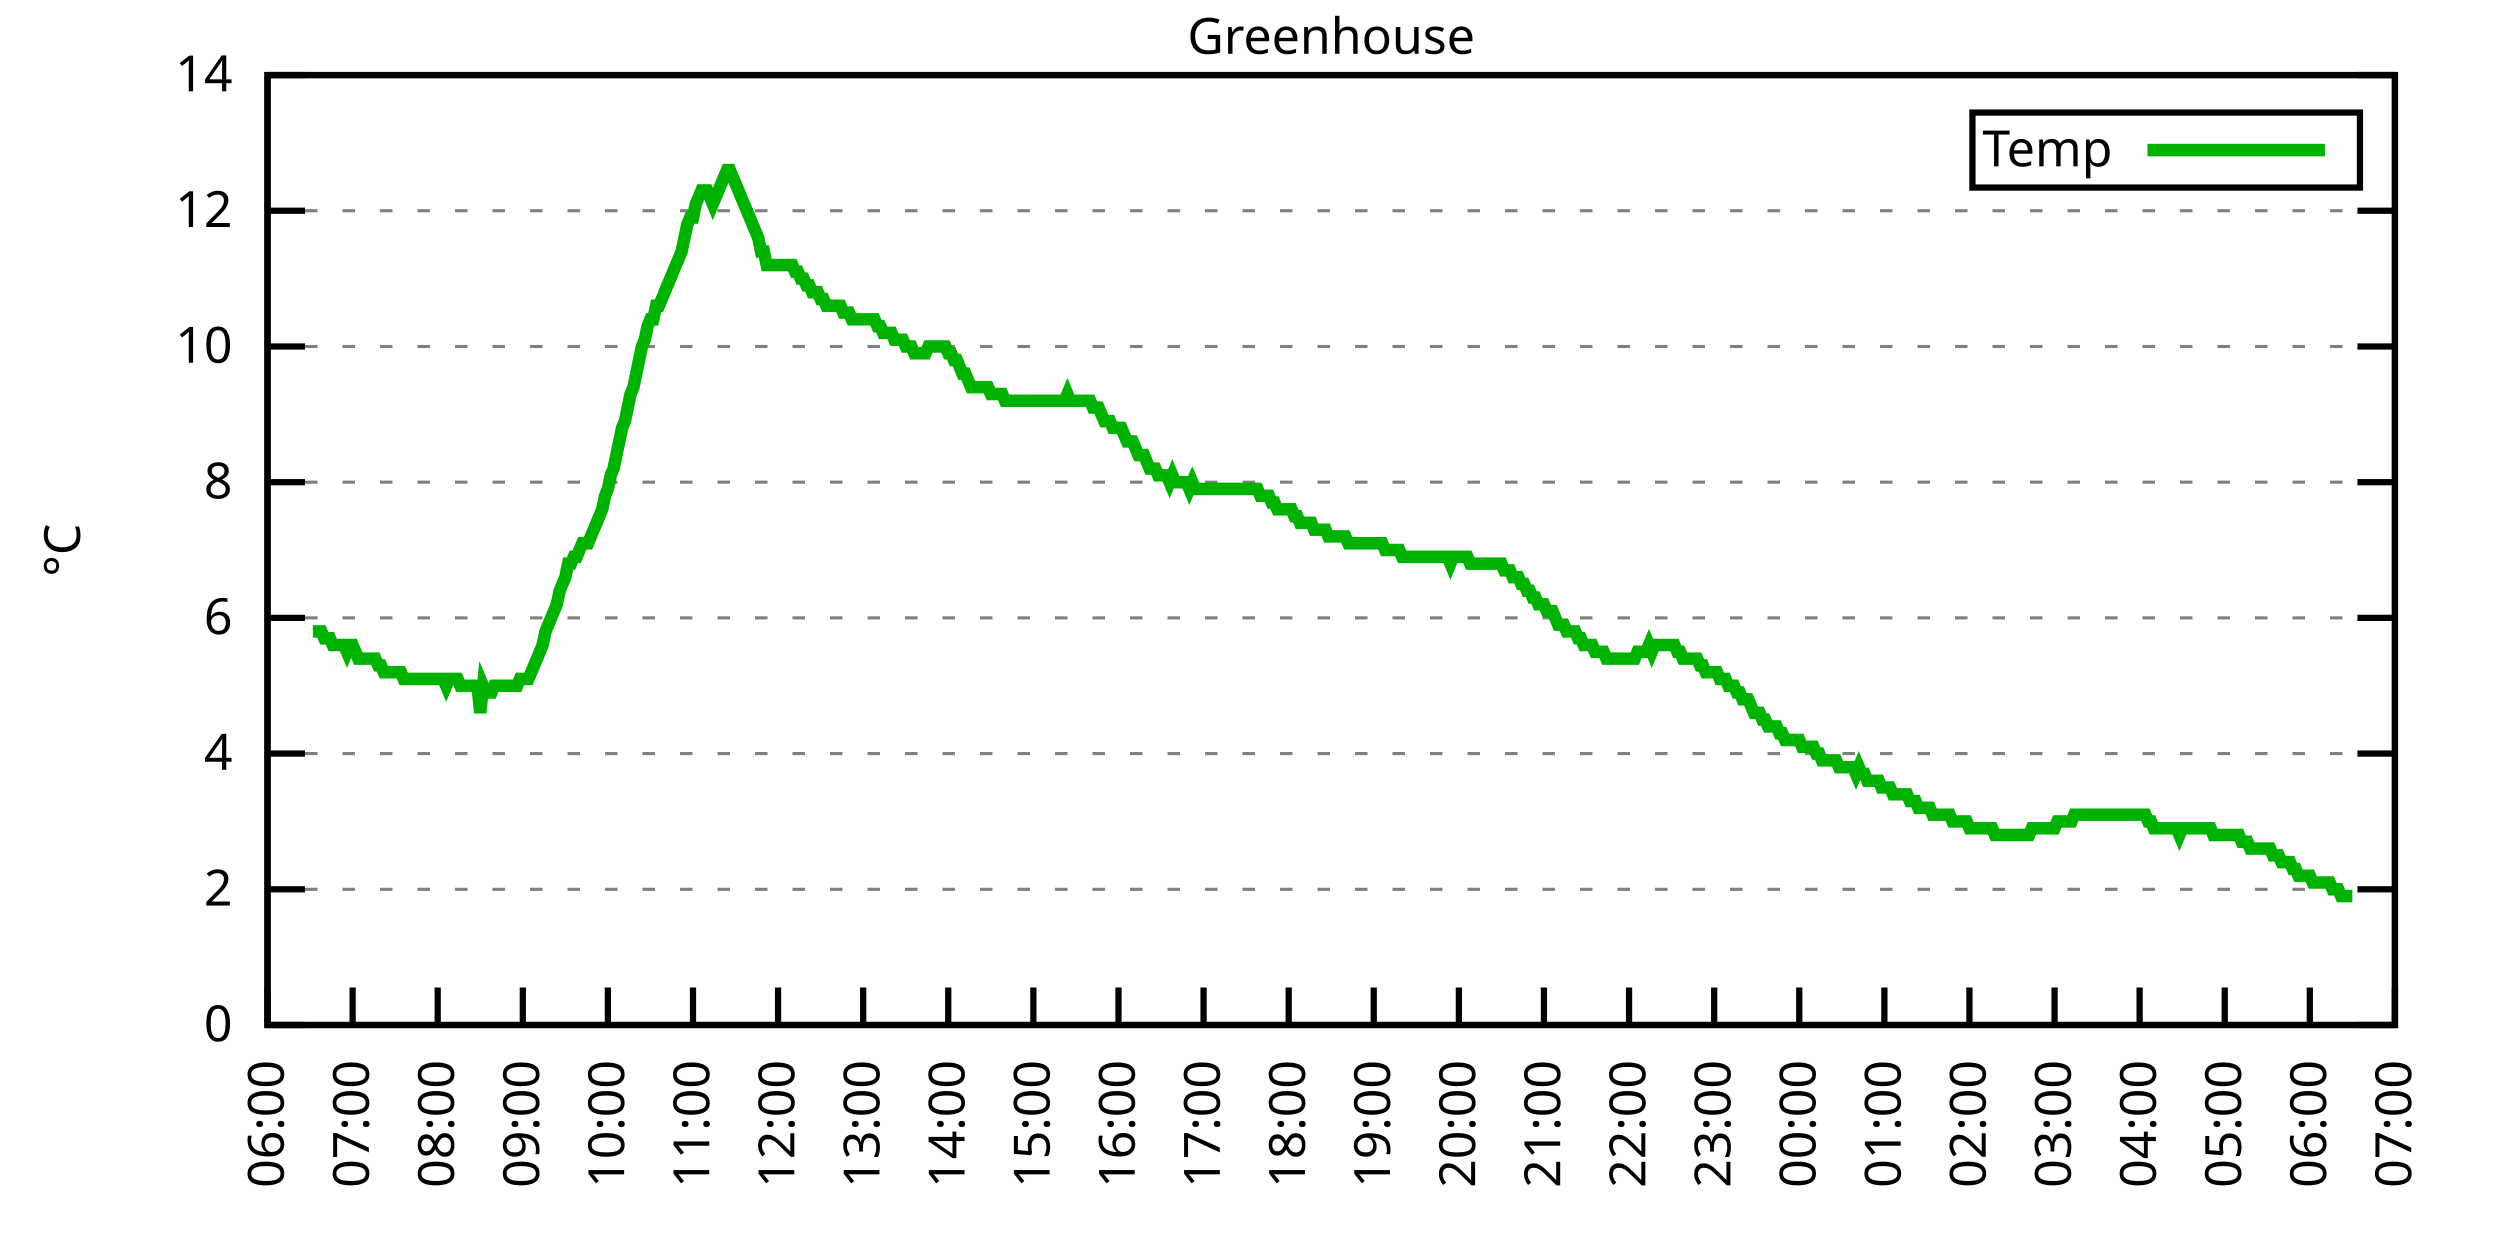
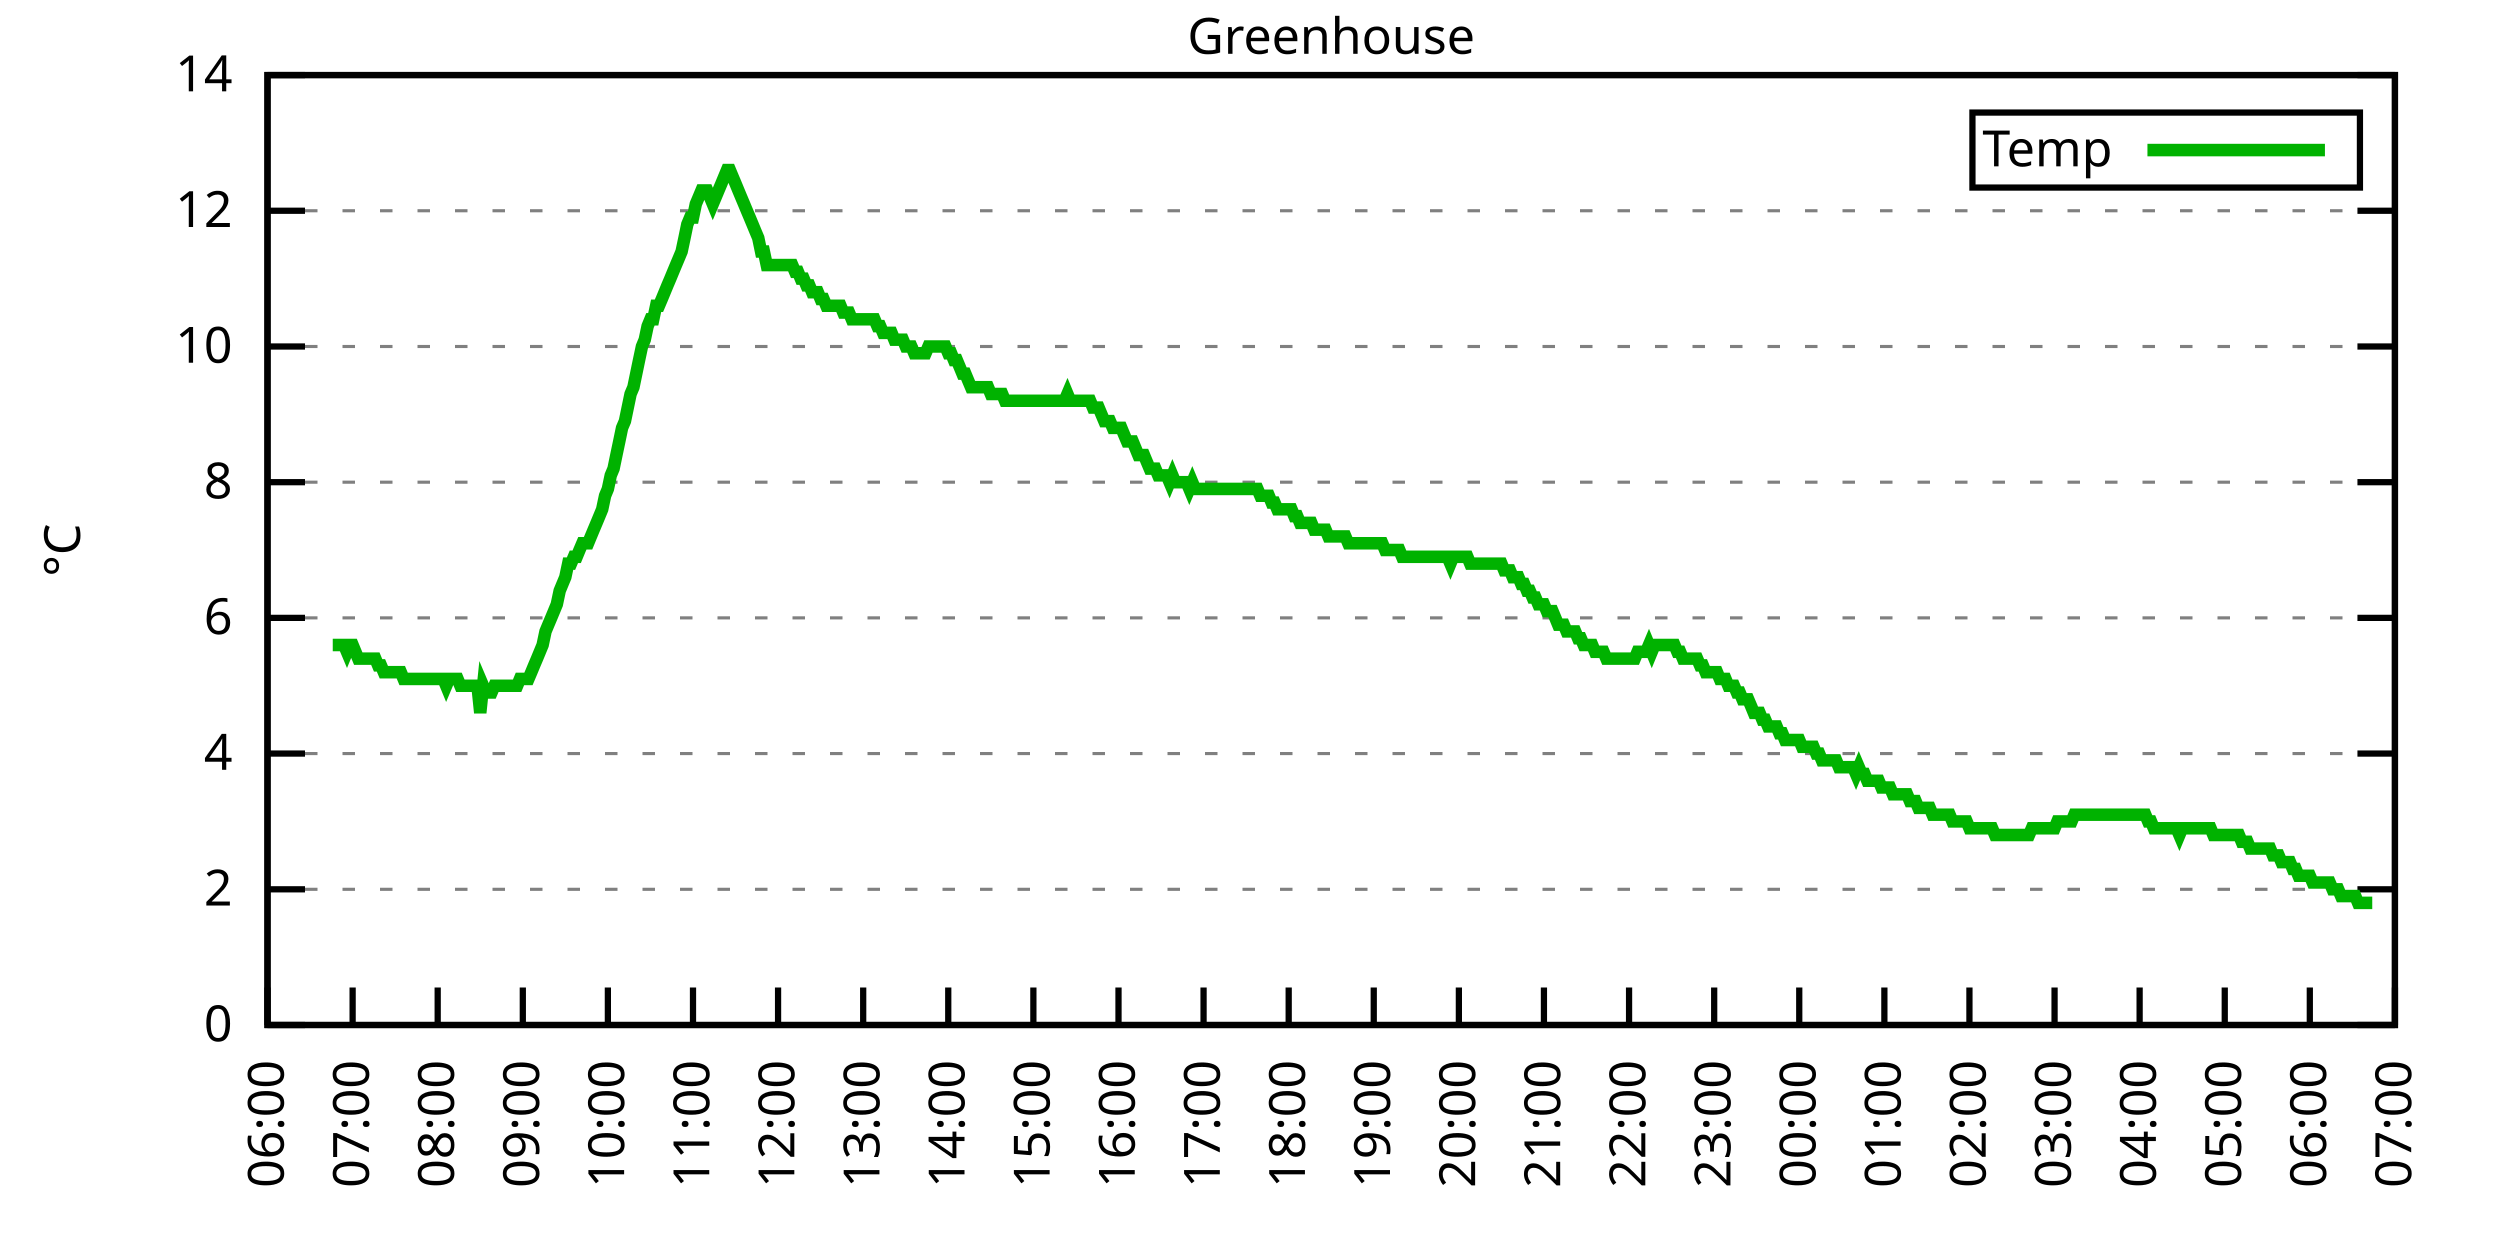
<svg xmlns="http://www.w3.org/2000/svg" xmlns:xlink="http://www.w3.org/1999/xlink" width="400" height="200" viewBox="0 0 400 200">
  <g id="gnuplot_canvas">
    <rect x="0" y="0" width="400" height="200" fill="none" />
    <defs>
      <circle id="gpDot" r="0.5" stroke-width="0.5" stroke="currentColor" />
      <path id="gpPt0" stroke-width="0.333" stroke="currentColor" d="M-1,0 h2 M0,-1 v2" />
      <path id="gpPt1" stroke-width="0.333" stroke="currentColor" d="M-1,-1 L1,1 M1,-1 L-1,1" />
      <path id="gpPt2" stroke-width="0.333" stroke="currentColor" d="M-1,0 L1,0 M0,-1 L0,1 M-1,-1 L1,1 M-1,1 L1,-1" />
      <rect id="gpPt3" stroke-width="0.333" stroke="currentColor" x="-1" y="-1" width="2" height="2" />
      <rect id="gpPt4" stroke-width="0.333" stroke="currentColor" fill="currentColor" x="-1" y="-1" width="2" height="2" />
      <circle id="gpPt5" stroke-width="0.333" stroke="currentColor" cx="0" cy="0" r="1" />
      <use xlink:href="#gpPt5" id="gpPt6" fill="currentColor" stroke="none" />
      <path id="gpPt7" stroke-width="0.333" stroke="currentColor" d="M0,-1.33 L-1.33,0.67 L1.33,0.67 z" />
      <use xlink:href="#gpPt7" id="gpPt8" fill="currentColor" stroke="none" />
      <use xlink:href="#gpPt7" id="gpPt9" stroke="currentColor" transform="rotate(180)" />
      <use xlink:href="#gpPt9" id="gpPt10" fill="currentColor" stroke="none" />
      <use xlink:href="#gpPt3" id="gpPt11" stroke="currentColor" transform="rotate(45)" />
      <use xlink:href="#gpPt11" id="gpPt12" fill="currentColor" stroke="none" />
      <path id="gpPt13" stroke-width="0.333" stroke="currentColor" d="M0,1.330 L1.265,0.411 L0.782,-1.067 L-0.782,-1.076 L-1.265,0.411 z" />
      <use xlink:href="#gpPt13" id="gpPt14" fill="currentColor" stroke="none" />
      <filter id="textbox" filterUnits="objectBoundingBox" x="0" y="0" height="1" width="1">
        <feFlood flood-color="white" flood-opacity="1" result="bgnd" />
        <feComposite in="SourceGraphic" in2="bgnd" operator="atop" />
      </filter>
      <filter id="greybox" filterUnits="objectBoundingBox" x="0" y="0" height="1" width="1">
        <feFlood flood-color="lightgrey" flood-opacity="1" result="grey" />
        <feComposite in="SourceGraphic" in2="grey" operator="atop" />
      </filter>
    </defs>
    <g fill="none" color="white" stroke="currentColor" stroke-width="1.00" stroke-linecap="butt" stroke-linejoin="miter">
</g>
    <g fill="none" color="black" stroke="currentColor" stroke-width="1.00" stroke-linecap="butt" stroke-linejoin="miter">
      <g stroke="none" shape-rendering="crispEdges">
        <polygon fill="rgb(255, 255, 255)" points="42.80,164.00 383.18,164.00 383.18,12.02 42.80,12.02 " />
      </g>
    </g>
    <g fill="none" color="black" stroke="currentColor" stroke-width="1.00" stroke-linecap="butt" stroke-linejoin="miter">
</g>
    <g fill="none" color="black" stroke="black" stroke-width="0.50" stroke-linecap="butt" stroke-linejoin="miter">
</g>
    <g fill="none" color="gray" stroke="currentColor" stroke-width="0.50" stroke-linecap="butt" stroke-linejoin="miter">
      <path stroke="gray" stroke-dasharray="2,4" class="gridline" d="M42.80,164.00 L383.19,164.00  " />
    </g>
    <g fill="none" color="gray" stroke="gray" stroke-width="1.00" stroke-linecap="butt" stroke-linejoin="miter">
</g>
    <g fill="none" color="black" stroke="currentColor" stroke-width="1.00" stroke-linecap="butt" stroke-linejoin="miter">
      <path stroke="black" d="M42.80,164.00 L48.80,164.00 M383.19,164.00 L377.19,164.00  " />
      <g transform="translate(37.20,166.60)" stroke="none" fill="black" font-family="Sans" font-size="8.00" text-anchor="end">
        <text>
          <tspan font-family="Sans"> 0</tspan>
        </text>
      </g>
    </g>
    <g fill="none" color="black" stroke="currentColor" stroke-width="1.00" stroke-linecap="butt" stroke-linejoin="miter">
</g>
    <g fill="none" color="black" stroke="black" stroke-width="0.50" stroke-linecap="butt" stroke-linejoin="miter">
</g>
    <g fill="none" color="gray" stroke="currentColor" stroke-width="0.50" stroke-linecap="butt" stroke-linejoin="miter">
      <path stroke="gray" stroke-dasharray="2,4" class="gridline" d="M42.80,142.29 L383.19,142.29  " />
    </g>
    <g fill="none" color="gray" stroke="gray" stroke-width="1.00" stroke-linecap="butt" stroke-linejoin="miter">
</g>
    <g fill="none" color="black" stroke="currentColor" stroke-width="1.00" stroke-linecap="butt" stroke-linejoin="miter">
      <path stroke="black" d="M42.80,142.29 L48.80,142.29 M383.19,142.29 L377.19,142.29  " />
      <g transform="translate(37.20,144.89)" stroke="none" fill="black" font-family="Sans" font-size="8.00" text-anchor="end">
        <text>
          <tspan font-family="Sans"> 2</tspan>
        </text>
      </g>
    </g>
    <g fill="none" color="black" stroke="currentColor" stroke-width="1.00" stroke-linecap="butt" stroke-linejoin="miter">
</g>
    <g fill="none" color="black" stroke="black" stroke-width="0.50" stroke-linecap="butt" stroke-linejoin="miter">
</g>
    <g fill="none" color="gray" stroke="currentColor" stroke-width="0.50" stroke-linecap="butt" stroke-linejoin="miter">
      <path stroke="gray" stroke-dasharray="2,4" class="gridline" d="M42.80,120.57 L383.19,120.57  " />
    </g>
    <g fill="none" color="gray" stroke="gray" stroke-width="1.00" stroke-linecap="butt" stroke-linejoin="miter">
</g>
    <g fill="none" color="black" stroke="currentColor" stroke-width="1.00" stroke-linecap="butt" stroke-linejoin="miter">
      <path stroke="black" d="M42.80,120.57 L48.80,120.57 M383.19,120.57 L377.19,120.57  " />
      <g transform="translate(37.20,123.17)" stroke="none" fill="black" font-family="Sans" font-size="8.00" text-anchor="end">
        <text>
          <tspan font-family="Sans"> 4</tspan>
        </text>
      </g>
    </g>
    <g fill="none" color="black" stroke="currentColor" stroke-width="1.00" stroke-linecap="butt" stroke-linejoin="miter">
</g>
    <g fill="none" color="black" stroke="black" stroke-width="0.50" stroke-linecap="butt" stroke-linejoin="miter">
</g>
    <g fill="none" color="gray" stroke="currentColor" stroke-width="0.50" stroke-linecap="butt" stroke-linejoin="miter">
      <path stroke="gray" stroke-dasharray="2,4" class="gridline" d="M42.80,98.86 L383.19,98.86  " />
    </g>
    <g fill="none" color="gray" stroke="gray" stroke-width="1.00" stroke-linecap="butt" stroke-linejoin="miter">
</g>
    <g fill="none" color="black" stroke="currentColor" stroke-width="1.00" stroke-linecap="butt" stroke-linejoin="miter">
      <path stroke="black" d="M42.80,98.86 L48.80,98.86 M383.19,98.86 L377.19,98.86  " />
      <g transform="translate(37.20,101.46)" stroke="none" fill="black" font-family="Sans" font-size="8.00" text-anchor="end">
        <text>
          <tspan font-family="Sans"> 6</tspan>
        </text>
      </g>
    </g>
    <g fill="none" color="black" stroke="currentColor" stroke-width="1.00" stroke-linecap="butt" stroke-linejoin="miter">
</g>
    <g fill="none" color="black" stroke="black" stroke-width="0.50" stroke-linecap="butt" stroke-linejoin="miter">
</g>
    <g fill="none" color="gray" stroke="currentColor" stroke-width="0.50" stroke-linecap="butt" stroke-linejoin="miter">
      <path stroke="gray" stroke-dasharray="2,4" class="gridline" d="M42.80,77.15 L383.19,77.15  " />
    </g>
    <g fill="none" color="gray" stroke="gray" stroke-width="1.00" stroke-linecap="butt" stroke-linejoin="miter">
</g>
    <g fill="none" color="black" stroke="currentColor" stroke-width="1.00" stroke-linecap="butt" stroke-linejoin="miter">
      <path stroke="black" d="M42.80,77.15 L48.80,77.15 M383.19,77.15 L377.19,77.15  " />
      <g transform="translate(37.20,79.75)" stroke="none" fill="black" font-family="Sans" font-size="8.00" text-anchor="end">
        <text>
          <tspan font-family="Sans"> 8</tspan>
        </text>
      </g>
    </g>
    <g fill="none" color="black" stroke="currentColor" stroke-width="1.00" stroke-linecap="butt" stroke-linejoin="miter">
</g>
    <g fill="none" color="black" stroke="black" stroke-width="0.50" stroke-linecap="butt" stroke-linejoin="miter">
</g>
    <g fill="none" color="gray" stroke="currentColor" stroke-width="0.50" stroke-linecap="butt" stroke-linejoin="miter">
      <path stroke="gray" stroke-dasharray="2,4" class="gridline" d="M42.80,55.44 L383.19,55.44  " />
    </g>
    <g fill="none" color="gray" stroke="gray" stroke-width="1.00" stroke-linecap="butt" stroke-linejoin="miter">
</g>
    <g fill="none" color="black" stroke="currentColor" stroke-width="1.00" stroke-linecap="butt" stroke-linejoin="miter">
      <path stroke="black" d="M42.80,55.44 L48.80,55.44 M383.19,55.44 L377.19,55.44  " />
      <g transform="translate(37.20,58.04)" stroke="none" fill="black" font-family="Sans" font-size="8.00" text-anchor="end">
        <text>
          <tspan font-family="Sans"> 10</tspan>
        </text>
      </g>
    </g>
    <g fill="none" color="black" stroke="currentColor" stroke-width="1.00" stroke-linecap="butt" stroke-linejoin="miter">
</g>
    <g fill="none" color="black" stroke="black" stroke-width="0.50" stroke-linecap="butt" stroke-linejoin="miter">
</g>
    <g fill="none" color="gray" stroke="currentColor" stroke-width="0.50" stroke-linecap="butt" stroke-linejoin="miter">
      <path stroke="gray" stroke-dasharray="2,4" class="gridline" d="M42.80,33.72 L383.19,33.72  " />
    </g>
    <g fill="none" color="gray" stroke="gray" stroke-width="1.00" stroke-linecap="butt" stroke-linejoin="miter">
</g>
    <g fill="none" color="black" stroke="currentColor" stroke-width="1.00" stroke-linecap="butt" stroke-linejoin="miter">
      <path stroke="black" d="M42.80,33.72 L48.80,33.72 M383.19,33.72 L377.19,33.72  " />
      <g transform="translate(37.20,36.32)" stroke="none" fill="black" font-family="Sans" font-size="8.00" text-anchor="end">
        <text>
          <tspan font-family="Sans"> 12</tspan>
        </text>
      </g>
    </g>
    <g fill="none" color="black" stroke="currentColor" stroke-width="1.00" stroke-linecap="butt" stroke-linejoin="miter">
</g>
    <g fill="none" color="black" stroke="black" stroke-width="0.50" stroke-linecap="butt" stroke-linejoin="miter">
</g>
    <g fill="none" color="gray" stroke="currentColor" stroke-width="0.50" stroke-linecap="butt" stroke-linejoin="miter">
      <path stroke="gray" stroke-dasharray="2,4" class="gridline" d="M42.80,12.01 L383.19,12.01  " />
    </g>
    <g fill="none" color="gray" stroke="gray" stroke-width="1.00" stroke-linecap="butt" stroke-linejoin="miter">
</g>
    <g fill="none" color="black" stroke="currentColor" stroke-width="1.00" stroke-linecap="butt" stroke-linejoin="miter">
      <path stroke="black" d="M42.80,12.01 L48.80,12.01 M383.19,12.01 L377.19,12.01  " />
      <g transform="translate(37.20,14.61)" stroke="none" fill="black" font-family="Sans" font-size="8.00" text-anchor="end">
        <text>
          <tspan font-family="Sans"> 14</tspan>
        </text>
      </g>
    </g>
    <g fill="none" color="black" stroke="currentColor" stroke-width="1.00" stroke-linecap="butt" stroke-linejoin="miter">
      <path stroke="black" d="M42.80,164.00 L42.80,158.00  " />
      <g transform="translate(45.40,169.60) rotate(270.00)" stroke="none" fill="black" font-family="Sans" font-size="8.00" text-anchor="end">
        <text>
          <tspan font-family="Sans">06:00</tspan>
        </text>
      </g>
    </g>
    <g fill="none" color="black" stroke="currentColor" stroke-width="1.00" stroke-linecap="butt" stroke-linejoin="miter">
      <path stroke="black" d="M56.42,164.00 L56.42,158.00  " />
      <g transform="translate(59.02,169.60) rotate(270.00)" stroke="none" fill="black" font-family="Sans" font-size="8.00" text-anchor="end">
        <text>
          <tspan font-family="Sans">07:00</tspan>
        </text>
      </g>
    </g>
    <g fill="none" color="black" stroke="currentColor" stroke-width="1.00" stroke-linecap="butt" stroke-linejoin="miter">
      <path stroke="black" d="M70.03,164.00 L70.03,158.00  " />
      <g transform="translate(72.63,169.60) rotate(270.00)" stroke="none" fill="black" font-family="Sans" font-size="8.00" text-anchor="end">
        <text>
          <tspan font-family="Sans">08:00</tspan>
        </text>
      </g>
    </g>
    <g fill="none" color="black" stroke="currentColor" stroke-width="1.00" stroke-linecap="butt" stroke-linejoin="miter">
      <path stroke="black" d="M83.65,164.00 L83.65,158.00  " />
      <g transform="translate(86.25,169.60) rotate(270.00)" stroke="none" fill="black" font-family="Sans" font-size="8.00" text-anchor="end">
        <text>
          <tspan font-family="Sans">09:00</tspan>
        </text>
      </g>
    </g>
    <g fill="none" color="black" stroke="currentColor" stroke-width="1.00" stroke-linecap="butt" stroke-linejoin="miter">
      <path stroke="black" d="M97.26,164.00 L97.26,158.00  " />
      <g transform="translate(99.86,169.60) rotate(270.00)" stroke="none" fill="black" font-family="Sans" font-size="8.00" text-anchor="end">
        <text>
          <tspan font-family="Sans">10:00</tspan>
        </text>
      </g>
    </g>
    <g fill="none" color="black" stroke="currentColor" stroke-width="1.00" stroke-linecap="butt" stroke-linejoin="miter">
      <path stroke="black" d="M110.88,164.00 L110.88,158.00  " />
      <g transform="translate(113.48,169.60) rotate(270.00)" stroke="none" fill="black" font-family="Sans" font-size="8.00" text-anchor="end">
        <text>
          <tspan font-family="Sans">11:00</tspan>
        </text>
      </g>
    </g>
    <g fill="none" color="black" stroke="currentColor" stroke-width="1.00" stroke-linecap="butt" stroke-linejoin="miter">
      <path stroke="black" d="M124.49,164.00 L124.49,158.00  " />
      <g transform="translate(127.09,169.60) rotate(270.00)" stroke="none" fill="black" font-family="Sans" font-size="8.00" text-anchor="end">
        <text>
          <tspan font-family="Sans">12:00</tspan>
        </text>
      </g>
    </g>
    <g fill="none" color="black" stroke="currentColor" stroke-width="1.00" stroke-linecap="butt" stroke-linejoin="miter">
      <path stroke="black" d="M138.11,164.00 L138.11,158.00  " />
      <g transform="translate(140.71,169.60) rotate(270.00)" stroke="none" fill="black" font-family="Sans" font-size="8.00" text-anchor="end">
        <text>
          <tspan font-family="Sans">13:00</tspan>
        </text>
      </g>
    </g>
    <g fill="none" color="black" stroke="currentColor" stroke-width="1.00" stroke-linecap="butt" stroke-linejoin="miter">
      <path stroke="black" d="M151.72,164.00 L151.72,158.00  " />
      <g transform="translate(154.32,169.60) rotate(270.00)" stroke="none" fill="black" font-family="Sans" font-size="8.00" text-anchor="end">
        <text>
          <tspan font-family="Sans">14:00</tspan>
        </text>
      </g>
    </g>
    <g fill="none" color="black" stroke="currentColor" stroke-width="1.00" stroke-linecap="butt" stroke-linejoin="miter">
      <path stroke="black" d="M165.34,164.00 L165.34,158.00  " />
      <g transform="translate(167.94,169.60) rotate(270.00)" stroke="none" fill="black" font-family="Sans" font-size="8.00" text-anchor="end">
        <text>
          <tspan font-family="Sans">15:00</tspan>
        </text>
      </g>
    </g>
    <g fill="none" color="black" stroke="currentColor" stroke-width="1.00" stroke-linecap="butt" stroke-linejoin="miter">
      <path stroke="black" d="M178.96,164.00 L178.96,158.00  " />
      <g transform="translate(181.56,169.60) rotate(270.00)" stroke="none" fill="black" font-family="Sans" font-size="8.00" text-anchor="end">
        <text>
          <tspan font-family="Sans">16:00</tspan>
        </text>
      </g>
    </g>
    <g fill="none" color="black" stroke="currentColor" stroke-width="1.00" stroke-linecap="butt" stroke-linejoin="miter">
      <path stroke="black" d="M192.57,164.00 L192.57,158.00  " />
      <g transform="translate(195.17,169.60) rotate(270.00)" stroke="none" fill="black" font-family="Sans" font-size="8.00" text-anchor="end">
        <text>
          <tspan font-family="Sans">17:00</tspan>
        </text>
      </g>
    </g>
    <g fill="none" color="black" stroke="currentColor" stroke-width="1.00" stroke-linecap="butt" stroke-linejoin="miter">
      <path stroke="black" d="M206.19,164.00 L206.19,158.00  " />
      <g transform="translate(208.79,169.60) rotate(270.00)" stroke="none" fill="black" font-family="Sans" font-size="8.00" text-anchor="end">
        <text>
          <tspan font-family="Sans">18:00</tspan>
        </text>
      </g>
    </g>
    <g fill="none" color="black" stroke="currentColor" stroke-width="1.00" stroke-linecap="butt" stroke-linejoin="miter">
      <path stroke="black" d="M219.80,164.00 L219.80,158.00  " />
      <g transform="translate(222.40,169.60) rotate(270.00)" stroke="none" fill="black" font-family="Sans" font-size="8.00" text-anchor="end">
        <text>
          <tspan font-family="Sans">19:00</tspan>
        </text>
      </g>
    </g>
    <g fill="none" color="black" stroke="currentColor" stroke-width="1.00" stroke-linecap="butt" stroke-linejoin="miter">
      <path stroke="black" d="M233.42,164.00 L233.42,158.00  " />
      <g transform="translate(236.02,169.60) rotate(270.00)" stroke="none" fill="black" font-family="Sans" font-size="8.00" text-anchor="end">
        <text>
          <tspan font-family="Sans">20:00</tspan>
        </text>
      </g>
    </g>
    <g fill="none" color="black" stroke="currentColor" stroke-width="1.00" stroke-linecap="butt" stroke-linejoin="miter">
      <path stroke="black" d="M247.03,164.00 L247.03,158.00  " />
      <g transform="translate(249.63,169.60) rotate(270.00)" stroke="none" fill="black" font-family="Sans" font-size="8.00" text-anchor="end">
        <text>
          <tspan font-family="Sans">21:00</tspan>
        </text>
      </g>
    </g>
    <g fill="none" color="black" stroke="currentColor" stroke-width="1.00" stroke-linecap="butt" stroke-linejoin="miter">
      <path stroke="black" d="M260.65,164.00 L260.65,158.00  " />
      <g transform="translate(263.25,169.60) rotate(270.00)" stroke="none" fill="black" font-family="Sans" font-size="8.00" text-anchor="end">
        <text>
          <tspan font-family="Sans">22:00</tspan>
        </text>
      </g>
    </g>
    <g fill="none" color="black" stroke="currentColor" stroke-width="1.00" stroke-linecap="butt" stroke-linejoin="miter">
      <path stroke="black" d="M274.27,164.00 L274.27,158.00  " />
      <g transform="translate(276.87,169.60) rotate(270.00)" stroke="none" fill="black" font-family="Sans" font-size="8.00" text-anchor="end">
        <text>
          <tspan font-family="Sans">23:00</tspan>
        </text>
      </g>
    </g>
    <g fill="none" color="black" stroke="currentColor" stroke-width="1.00" stroke-linecap="butt" stroke-linejoin="miter">
      <path stroke="black" d="M287.88,164.00 L287.88,158.00  " />
      <g transform="translate(290.48,169.60) rotate(270.00)" stroke="none" fill="black" font-family="Sans" font-size="8.00" text-anchor="end">
        <text>
          <tspan font-family="Sans">00:00</tspan>
        </text>
      </g>
    </g>
    <g fill="none" color="black" stroke="currentColor" stroke-width="1.00" stroke-linecap="butt" stroke-linejoin="miter">
      <path stroke="black" d="M301.50,164.00 L301.50,158.00  " />
      <g transform="translate(304.10,169.60) rotate(270.00)" stroke="none" fill="black" font-family="Sans" font-size="8.00" text-anchor="end">
        <text>
          <tspan font-family="Sans">01:00</tspan>
        </text>
      </g>
    </g>
    <g fill="none" color="black" stroke="currentColor" stroke-width="1.00" stroke-linecap="butt" stroke-linejoin="miter">
      <path stroke="black" d="M315.11,164.00 L315.11,158.00  " />
      <g transform="translate(317.71,169.60) rotate(270.00)" stroke="none" fill="black" font-family="Sans" font-size="8.00" text-anchor="end">
        <text>
          <tspan font-family="Sans">02:00</tspan>
        </text>
      </g>
    </g>
    <g fill="none" color="black" stroke="currentColor" stroke-width="1.00" stroke-linecap="butt" stroke-linejoin="miter">
      <path stroke="black" d="M328.73,164.00 L328.73,158.00  " />
      <g transform="translate(331.33,169.60) rotate(270.00)" stroke="none" fill="black" font-family="Sans" font-size="8.00" text-anchor="end">
        <text>
          <tspan font-family="Sans">03:00</tspan>
        </text>
      </g>
    </g>
    <g fill="none" color="black" stroke="currentColor" stroke-width="1.00" stroke-linecap="butt" stroke-linejoin="miter">
      <path stroke="black" d="M342.34,164.00 L342.34,158.00  " />
      <g transform="translate(344.94,169.60) rotate(270.00)" stroke="none" fill="black" font-family="Sans" font-size="8.00" text-anchor="end">
        <text>
          <tspan font-family="Sans">04:00</tspan>
        </text>
      </g>
    </g>
    <g fill="none" color="black" stroke="currentColor" stroke-width="1.00" stroke-linecap="butt" stroke-linejoin="miter">
      <path stroke="black" d="M355.96,164.00 L355.96,158.00  " />
      <g transform="translate(358.56,169.60) rotate(270.00)" stroke="none" fill="black" font-family="Sans" font-size="8.00" text-anchor="end">
        <text>
          <tspan font-family="Sans">05:00</tspan>
        </text>
      </g>
    </g>
    <g fill="none" color="black" stroke="currentColor" stroke-width="1.00" stroke-linecap="butt" stroke-linejoin="miter">
      <path stroke="black" d="M369.57,164.00 L369.57,158.00  " />
      <g transform="translate(372.17,169.60) rotate(270.00)" stroke="none" fill="black" font-family="Sans" font-size="8.00" text-anchor="end">
        <text>
          <tspan font-family="Sans">06:00</tspan>
        </text>
      </g>
    </g>
    <g fill="none" color="black" stroke="currentColor" stroke-width="1.00" stroke-linecap="butt" stroke-linejoin="miter">
      <path stroke="black" d="M383.19,164.00 L383.19,158.00  " />
      <g transform="translate(385.79,169.60) rotate(270.00)" stroke="none" fill="black" font-family="Sans" font-size="8.00" text-anchor="end">
        <text>
          <tspan font-family="Sans">07:00</tspan>
        </text>
      </g>
    </g>
    <g fill="none" color="black" stroke="currentColor" stroke-width="1.00" stroke-linecap="butt" stroke-linejoin="miter">
</g>
    <g fill="none" color="black" stroke="currentColor" stroke-width="1.00" stroke-linecap="butt" stroke-linejoin="miter">
      <path stroke="black" d="M42.80,12.01 L42.80,164.00 L383.19,164.00 L383.19,12.01 L42.80,12.01 Z  " />
    </g>
    <g fill="none" color="black" stroke="currentColor" stroke-width="1.00" stroke-linecap="butt" stroke-linejoin="miter">
</g>
    <g fill="none" color="black" stroke="currentColor" stroke-width="1.00" stroke-linecap="butt" stroke-linejoin="miter">
      <path stroke="black" d="M315.59,30.01 L315.59,18.01 L377.59,18.01 L377.59,30.01 L315.59,30.01 Z  " />
    </g>
    <g id="Greenhouse_plot_1">
      <g fill="none" color="white" stroke="black" stroke-width="2.00" stroke-linecap="butt" stroke-linejoin="miter">
</g>
      <g fill="none" color="black" stroke="currentColor" stroke-width="2.00" stroke-linecap="butt" stroke-linejoin="miter">
        <g transform="translate(337.99,26.61)" stroke="none" fill="black" font-family="Sans" font-size="8.00" text-anchor="end">
          <text>
            <tspan font-family="Sans">Temp</tspan>
          </text>
        </g>
      </g>
      <g fill="none" color="black" stroke="currentColor" stroke-width="2.00" stroke-linecap="butt" stroke-linejoin="miter">
-         <path stroke="rgb(  0, 178,   0)" d="M343.59,24.01 L371.99,24.01 M50.06,101.03 L50.52,101.03 L50.97,101.03 L51.42,101.03 L51.88,102.12 L52.33,102.12   L52.78,102.12 L53.24,103.20 L53.69,103.20 L54.15,103.20 L54.60,103.20 L55.05,103.20 L55.51,104.29 L55.96,103.20   L56.42,103.20 L56.87,104.29 L57.32,105.38 L57.78,105.38 L58.23,105.38 L58.68,105.38 L59.14,105.38 L59.59,105.38   L60.05,105.38 L60.50,106.46 L60.95,106.46 L61.41,107.55 L61.86,107.55 L62.32,107.55 L62.77,107.55 L63.22,107.55   L63.68,107.55 L64.13,107.55 L64.58,108.63 L65.04,108.63 L65.49,108.63 L65.95,108.63 L66.40,108.63 L66.85,108.63   L67.31,108.63 L67.76,108.63 L68.22,108.63 L68.67,108.63 L69.12,108.63 L69.58,108.63 L70.03,108.63 L70.49,108.63   L70.94,108.63 L71.39,109.72 L71.85,108.63 L72.30,108.63 L72.75,108.63 L73.21,108.63 L73.66,109.72 L74.12,109.72   L74.57,109.72 L75.02,109.72 L75.48,109.72 L75.93,109.72 L76.39,109.72 L76.84,114.06 L77.29,109.72 L77.75,110.80   L78.20,110.80 L78.65,110.80 L79.11,109.72 L79.56,109.72 L80.02,109.72 L80.47,109.72 L80.92,109.72 L81.38,109.72   L81.83,109.72 L82.29,109.72 L82.74,109.72 L83.19,108.63 L83.65,108.63 L84.10,108.63 L84.55,108.63 L85.01,107.55   L85.46,106.46 L85.92,105.38 L86.37,104.29 L86.82,103.20 L87.28,101.03 L87.73,99.95 L88.19,98.86 L88.64,97.78   L89.09,96.69 L89.55,94.52 L90.00,93.43 L90.45,92.35 L90.91,90.18 L91.36,90.18 L91.82,89.09 L92.27,89.09   L92.72,88.00 L93.18,86.92 L93.63,86.92 L94.09,86.92 L94.54,85.83 L94.99,84.75 L95.45,83.66 L95.90,82.58   L96.35,81.49 L96.81,79.32 L97.26,78.23 L97.72,76.06 L98.17,74.98 L98.62,72.81 L99.08,70.63 L99.53,68.46   L99.99,67.38 L100.44,65.21 L100.89,63.04 L101.35,61.95 L101.80,59.78 L102.25,57.61 L102.71,55.44 L103.16,54.35   L103.62,52.18 L104.07,51.09 L104.52,51.09 L104.98,48.92 L105.43,48.92 L105.89,47.84 L106.34,46.75 L106.79,45.66   L107.25,44.58 L107.70,43.49 L108.15,42.41 L108.61,41.32 L109.06,40.24 L109.52,38.07 L109.97,35.89 L110.42,34.81   L110.88,34.81 L111.33,32.64 L111.79,31.55 L112.24,30.47 L112.69,30.47 L113.15,30.47 L113.60,31.55 L114.05,32.64   L114.51,31.55 L114.96,30.47 L115.42,29.38 L115.87,28.29 L116.32,27.21 L116.78,27.21 L117.23,28.29 L117.69,29.38   L118.14,30.47 L118.59,31.55 L119.05,32.64 L119.50,33.72 L119.96,34.81 L120.41,35.89 L120.86,36.98 L121.32,38.07   L121.77,40.24 L122.22,40.24 L122.68,42.41 L123.13,42.41 L123.59,42.41 L124.04,42.41 L124.49,42.41 L124.95,42.41   L125.40,42.41 L125.86,42.41 L126.31,42.41 L126.76,42.41 L127.22,43.49 L127.67,43.49 L128.12,44.58 L128.58,44.58   L129.03,45.66 L129.49,45.66 L129.94,46.75 L130.39,46.75 L130.85,46.75 L131.30,47.84 L131.76,47.84 L132.21,48.92   L132.66,48.92 L133.12,48.92 L133.57,48.92 L134.02,48.92 L134.48,48.92 L134.93,50.01 L135.39,50.01 L135.84,50.01   L136.29,51.09 L136.75,51.09 L137.20,51.09 L137.66,51.09 L138.11,51.09 L138.56,51.09 L139.02,51.09 L139.47,51.09   L139.92,51.09 L140.38,52.18 L140.83,52.18 L141.29,53.26 L141.74,53.26 L142.19,53.26 L142.65,53.26 L143.10,54.35   L143.56,54.35 L144.01,54.35 L144.46,54.35 L144.92,55.44 L145.37,55.44 L145.82,55.44 L146.28,56.52 L146.73,56.52   L147.19,56.52 L147.64,56.52 L148.09,56.52 L148.55,55.44 L149.00,55.44 L149.46,55.44 L149.91,55.44 L150.36,55.44   L150.82,55.44 L151.27,55.44 L151.72,56.52 L152.18,56.52 L152.63,57.61 L153.09,57.61 L153.54,58.69 L153.99,59.78   L154.45,59.78 L154.90,60.86 L155.36,61.95 L155.81,61.95 L156.26,61.95 L156.72,61.95 L157.17,61.95 L157.62,61.95   L158.08,61.95 L158.53,63.04 L158.99,63.04 L159.44,63.04 L159.89,63.04 L160.35,63.04 L160.80,64.12 L161.26,64.12   L161.71,64.12 L162.16,64.12 L162.62,64.12 L163.07,64.12 L163.52,64.12 L163.98,64.12 L164.43,64.12 L164.89,64.12   L165.34,64.12 L165.79,64.12 L166.25,64.12 L166.70,64.12 L167.16,64.12 L167.61,64.12 L168.06,64.12 L168.52,64.12   L168.97,64.12 L169.43,64.12 L169.88,64.12 L170.33,64.12 L170.79,63.04 L171.24,64.12 L171.69,64.12 L172.15,64.12   L172.60,64.12 L173.06,64.12 L173.51,64.12 L173.96,64.12 L174.42,64.12 L174.87,65.21 L175.33,65.21 L175.78,65.21   L176.23,66.29 L176.69,67.38 L177.14,67.38 L177.59,67.38 L178.05,68.46 L178.50,68.46 L178.96,68.46 L179.41,68.46   L179.86,69.55 L180.32,70.63 L180.77,70.63 L181.23,70.63 L181.68,71.72 L182.13,72.81 L182.59,72.81 L183.04,72.81   L183.49,73.89 L183.95,74.98 L184.40,74.98 L184.86,74.98 L185.31,76.06 L185.76,76.06 L186.22,76.06 L186.67,76.06   L187.13,77.15 L187.58,76.06 L188.03,77.15 L188.49,77.15 L188.94,77.15 L189.39,77.15 L189.85,77.15 L190.30,78.23   L190.76,77.15 L191.21,78.23 L191.66,78.23 L192.12,78.23 L192.57,78.23 L193.03,78.23 L193.48,78.23 L193.93,78.23   L194.39,78.23 L194.84,78.23 L195.29,78.23 L195.75,78.23 L196.20,78.23 L196.66,78.23 L197.11,78.23 L197.56,78.23   L198.02,78.23 L198.47,78.23 L198.93,78.23 L199.38,78.23 L199.83,78.23 L200.29,78.23 L200.74,78.23 L201.19,78.23   L201.65,79.32 L202.10,79.32 L202.56,79.32 L203.01,79.32 L203.46,80.41 L203.92,80.41 L204.37,81.49 L204.83,81.49   L205.28,81.49 L205.73,81.49 L206.19,81.49 L206.64,81.49 L207.09,82.58 L207.55,82.58 L208.00,83.66 L208.46,83.66   L208.91,83.66 L209.36,83.66 L209.82,83.66 L210.27,84.75 L210.73,84.75 L211.18,84.75 L211.63,84.75 L212.09,84.75   L212.54,85.83 L213.00,85.83 L213.45,85.83 L213.90,85.83 L214.36,85.83 L214.81,85.83 L215.26,85.83 L215.72,86.92   L216.17,86.92 L216.63,86.92 L217.08,86.92 L217.53,86.92 L217.99,86.92 L218.44,86.92 L218.90,86.92 L219.35,86.92   L219.80,86.92 L220.26,86.92 L220.71,86.92 L221.16,86.92 L221.62,88.00 L222.07,88.00 L222.53,88.00 L222.98,88.00   L223.43,88.00 L223.89,88.00 L224.34,89.09 L224.80,89.09 L225.25,89.09 L225.70,89.09 L226.16,89.09 L226.61,89.09   L227.06,89.09 L227.52,89.09 L227.97,89.09 L228.43,89.09 L228.88,89.09 L229.33,89.09 L229.79,89.09 L230.24,89.09   L230.70,89.09 L231.15,89.09 L231.60,89.09 L232.06,90.18 L232.51,89.09 L232.96,89.09 L233.42,89.09 L233.87,89.09   L234.33,89.09 L234.78,89.09 L235.23,90.18 L235.69,90.18 L236.14,90.18 L236.60,90.18 L237.05,90.18 L237.50,90.18   L237.96,90.18 L238.41,90.18 L238.86,90.18 L239.32,90.18 L239.77,90.18 L240.23,90.18 L240.68,91.26 L241.13,91.26   L241.59,91.26 L242.04,92.35 L242.50,92.35 L242.95,92.35 L243.40,93.43 L243.86,93.43 L244.31,94.52 L244.76,94.52   L245.22,95.60 L245.67,95.60 L246.13,96.69 L246.58,96.69 L247.03,96.69 L247.49,97.78 L247.94,97.78 L248.40,97.78   L248.85,98.86 L249.30,99.95 L249.76,99.95 L250.21,99.95 L250.66,101.03 L251.12,101.03 L251.57,101.03 L252.03,101.03   L252.48,102.12 L252.93,102.12 L253.39,103.20 L253.84,103.20 L254.30,103.20 L254.75,103.20 L255.20,104.29 L255.66,104.29   L256.11,104.29 L256.56,104.29 L257.02,105.38 L257.47,105.38 L257.93,105.38 L258.38,105.38 L258.83,105.38 L259.29,105.38   L259.74,105.38 L260.20,105.38 L260.65,105.38 L261.10,105.38 L261.56,105.38 L262.01,104.29 L262.47,104.29 L262.92,104.29   L263.37,104.29 L263.83,103.20 L264.28,104.29 L264.73,103.20 L265.19,103.20 L265.64,103.20 L266.10,103.20 L266.55,103.20   L267.00,103.20 L267.46,103.20 L267.91,103.20 L268.37,104.29 L268.82,104.29 L269.27,105.38 L269.73,105.38 L270.18,105.38   L270.63,105.38 L271.09,105.38 L271.54,105.38 L272.00,106.46 L272.45,106.46 L272.90,107.55 L273.36,107.55 L273.81,107.55   L274.27,107.55 L274.72,107.55 L275.17,108.63 L275.63,108.63 L276.08,108.63 L276.53,109.72 L276.99,109.72 L277.44,109.72   L277.90,110.80 L278.35,110.80 L278.80,111.89 L279.26,111.89 L279.71,111.89 L280.17,112.97 L280.62,114.06 L281.07,114.06   L281.53,114.06 L281.98,115.15 L282.43,115.15 L282.89,116.23 L283.34,116.23 L283.80,116.23 L284.25,116.23 L284.70,117.32   L285.16,117.32 L285.61,118.40 L286.07,118.40 L286.52,118.40 L286.97,118.40 L287.43,118.40 L287.88,118.40 L288.33,119.49   L288.79,119.49 L289.24,119.49 L289.70,119.49 L290.15,119.49 L290.60,120.57 L291.06,120.57 L291.51,121.66 L291.97,121.66   L292.42,121.66 L292.87,121.66 L293.33,121.66 L293.78,121.66 L294.23,122.75 L294.69,122.75 L295.14,122.75 L295.60,122.75   L296.05,122.75 L296.50,122.75 L296.96,123.83 L297.41,122.75 L297.87,123.83 L298.32,123.83 L298.77,124.92 L299.23,124.92   L299.68,124.92 L300.13,124.92 L300.59,124.92 L301.04,126.00 L301.50,126.00 L301.95,126.00 L302.40,126.00 L302.86,127.09   L303.31,127.09 L303.77,127.09 L304.22,127.09 L304.67,127.09 L305.13,127.09 L305.58,128.17 L306.03,128.17 L306.49,128.17   L306.94,129.26 L307.40,129.26 L307.85,129.26 L308.30,129.26 L308.76,129.26 L309.21,130.35 L309.67,130.35 L310.12,130.35   L310.57,130.35 L311.03,130.35 L311.48,130.35 L311.94,130.35 L312.39,131.43 L312.84,131.43 L313.30,131.43 L313.75,131.43   L314.20,131.43 L314.66,131.43 L315.11,132.52 L315.57,132.52 L316.02,132.52 L316.47,132.52 L316.93,132.52 L317.38,132.52   L317.84,132.52 L318.29,132.52 L318.74,132.52 L319.20,133.60 L319.65,133.60 L320.10,133.60 L320.56,133.60 L321.01,133.60   L321.47,133.60 L321.92,133.60 L322.37,133.60 L322.83,133.60 L323.28,133.60 L323.74,133.60 L324.19,133.60 L324.64,133.60   L325.10,132.52 L325.55,132.52 L326.00,132.52 L326.46,132.52 L326.91,132.52 L327.37,132.52 L327.82,132.52 L328.27,132.52   L328.73,132.52 L329.18,131.43 L329.64,131.43 L330.09,131.43 L330.54,131.43 L331.00,131.43 L331.45,131.43 L331.90,130.35   L332.36,130.35 L332.81,130.35 L333.27,130.35 L333.72,130.35 L334.17,130.35 L334.63,130.35 L335.08,130.35 L335.54,130.35   L335.99,130.35 L336.44,130.35 L336.90,130.35 L337.35,130.35 L337.80,130.35 L338.26,130.35 L338.71,130.35 L339.17,130.35   L339.62,130.35 L340.07,130.35 L340.53,130.35 L340.98,130.35 L341.44,130.35 L341.89,130.35 L342.34,130.35 L342.80,130.35   L343.25,130.35 L343.70,131.43 L344.16,131.43 L344.61,132.52 L345.07,132.52 L345.52,132.52 L345.97,132.52 L346.43,132.52   L346.88,132.52 L347.34,132.52 L347.79,132.52 L348.24,132.52 L348.70,133.60 L349.15,132.52 L349.60,132.52 L350.06,132.52   L350.51,132.52 L350.97,132.52 L351.42,132.52 L351.87,132.52 L352.33,132.52 L352.78,132.52 L353.24,132.52 L353.69,132.52   L354.14,133.60 L354.60,133.60 L355.05,133.60 L355.50,133.60 L355.96,133.60 L356.41,133.60 L356.87,133.60 L357.32,133.60   L357.77,133.60 L358.23,133.60 L358.68,134.69 L359.14,134.69 L359.59,134.69 L360.04,135.77 L360.50,135.77 L360.95,135.77   L361.41,135.77 L361.86,135.77 L362.31,135.77 L362.77,135.77 L363.22,135.77 L363.67,136.86 L364.13,136.86 L364.58,136.86   L365.04,137.94 L365.49,137.94 L365.94,137.94 L366.40,137.94 L366.85,139.03 L367.31,139.03 L367.76,140.12 L368.21,140.12   L368.67,140.12 L369.12,140.12 L369.57,140.12 L370.03,141.20 L370.48,141.20 L370.94,141.20 L371.39,141.20 L371.84,141.20   L372.30,141.20 L372.75,141.20 L373.21,142.29 L373.66,142.29 L374.11,142.29 L374.57,143.37 L375.02,143.37 L375.47,143.37   L375.93,143.37 L376.38,143.37  " />
+         <path stroke="rgb(  0, 178,   0)" d="M343.59,24.01 L371.99,24.01 M53.24,103.20 L53.69,103.20 L54.15,103.20 L54.60,103.20 L55.05,103.20 L55.51,104.29   L55.96,103.20 L56.42,103.20 L56.87,104.29 L57.32,105.38 L57.78,105.38 L58.23,105.38 L58.68,105.38 L59.14,105.38   L59.59,105.38 L60.05,105.38 L60.50,106.46 L60.95,106.46 L61.41,107.55 L61.86,107.55 L62.32,107.55 L62.77,107.55   L63.22,107.55 L63.68,107.55 L64.13,107.55 L64.58,108.63 L65.04,108.63 L65.49,108.63 L65.95,108.63 L66.40,108.63   L66.85,108.63 L67.31,108.63 L67.76,108.63 L68.22,108.63 L68.67,108.63 L69.12,108.63 L69.58,108.63 L70.03,108.63   L70.49,108.63 L70.94,108.63 L71.39,109.72 L71.85,108.63 L72.30,108.63 L72.75,108.63 L73.21,108.63 L73.66,109.72   L74.12,109.72 L74.57,109.72 L75.02,109.72 L75.48,109.72 L75.93,109.72 L76.39,109.72 L76.84,114.06 L77.29,109.72   L77.75,110.80 L78.20,110.80 L78.65,110.80 L79.11,109.72 L79.56,109.72 L80.02,109.72 L80.47,109.72 L80.92,109.72   L81.38,109.72 L81.83,109.72 L82.29,109.72 L82.74,109.72 L83.19,108.63 L83.65,108.63 L84.10,108.63 L84.55,108.63   L85.01,107.55 L85.46,106.46 L85.92,105.38 L86.37,104.29 L86.82,103.20 L87.28,101.03 L87.73,99.95 L88.19,98.86   L88.64,97.78 L89.09,96.69 L89.55,94.52 L90.00,93.43 L90.45,92.35 L90.91,90.18 L91.36,90.18 L91.82,89.09   L92.27,89.09 L92.72,88.00 L93.18,86.92 L93.63,86.92 L94.09,86.92 L94.54,85.83 L94.99,84.75 L95.45,83.66   L95.90,82.58 L96.35,81.49 L96.81,79.32 L97.26,78.23 L97.72,76.06 L98.17,74.98 L98.62,72.81 L99.08,70.63   L99.53,68.46 L99.99,67.38 L100.44,65.21 L100.89,63.04 L101.35,61.95 L101.80,59.78 L102.25,57.61 L102.71,55.44   L103.16,54.35 L103.62,52.18 L104.07,51.09 L104.52,51.09 L104.98,48.92 L105.43,48.92 L105.89,47.84 L106.34,46.75   L106.79,45.66 L107.25,44.58 L107.70,43.49 L108.15,42.41 L108.61,41.32 L109.06,40.24 L109.52,38.07 L109.97,35.89   L110.42,34.81 L110.88,34.81 L111.33,32.64 L111.79,31.55 L112.24,30.47 L112.69,30.47 L113.15,30.47 L113.60,31.55   L114.05,32.64 L114.51,31.55 L114.96,30.47 L115.42,29.38 L115.87,28.29 L116.32,27.21 L116.78,27.21 L117.23,28.29   L117.69,29.38 L118.14,30.47 L118.59,31.55 L119.05,32.64 L119.50,33.72 L119.96,34.81 L120.41,35.89 L120.86,36.98   L121.32,38.07 L121.77,40.24 L122.22,40.24 L122.68,42.41 L123.13,42.41 L123.59,42.41 L124.04,42.41 L124.49,42.41   L124.95,42.41 L125.40,42.41 L125.86,42.41 L126.31,42.41 L126.76,42.41 L127.22,43.49 L127.67,43.49 L128.12,44.58   L128.58,44.58 L129.03,45.66 L129.49,45.66 L129.94,46.75 L130.39,46.75 L130.85,46.75 L131.30,47.84 L131.76,47.84   L132.21,48.92 L132.66,48.92 L133.12,48.92 L133.57,48.92 L134.02,48.92 L134.48,48.92 L134.93,50.01 L135.39,50.01   L135.84,50.01 L136.29,51.09 L136.75,51.09 L137.20,51.09 L137.66,51.09 L138.11,51.09 L138.56,51.09 L139.02,51.09   L139.47,51.09 L139.92,51.09 L140.38,52.18 L140.83,52.18 L141.29,53.26 L141.74,53.26 L142.19,53.26 L142.65,53.26   L143.10,54.35 L143.56,54.35 L144.01,54.35 L144.46,54.35 L144.92,55.44 L145.37,55.44 L145.82,55.44 L146.28,56.52   L146.73,56.52 L147.19,56.52 L147.64,56.52 L148.09,56.52 L148.55,55.44 L149.00,55.44 L149.46,55.44 L149.91,55.44   L150.36,55.44 L150.82,55.44 L151.27,55.44 L151.72,56.52 L152.18,56.52 L152.63,57.61 L153.09,57.61 L153.54,58.69   L153.99,59.78 L154.45,59.78 L154.90,60.86 L155.36,61.95 L155.81,61.95 L156.26,61.95 L156.72,61.95 L157.17,61.95   L157.62,61.95 L158.08,61.95 L158.53,63.04 L158.99,63.04 L159.44,63.04 L159.89,63.04 L160.35,63.04 L160.80,64.12   L161.26,64.12 L161.71,64.12 L162.16,64.12 L162.62,64.12 L163.07,64.12 L163.52,64.12 L163.98,64.12 L164.43,64.12   L164.89,64.12 L165.34,64.12 L165.79,64.12 L166.25,64.12 L166.70,64.12 L167.16,64.12 L167.61,64.12 L168.06,64.12   L168.52,64.12 L168.97,64.12 L169.43,64.12 L169.88,64.12 L170.33,64.12 L170.79,63.04 L171.24,64.12 L171.69,64.12   L172.15,64.12 L172.60,64.12 L173.06,64.12 L173.51,64.12 L173.96,64.12 L174.42,64.12 L174.87,65.21 L175.33,65.21   L175.78,65.21 L176.23,66.29 L176.69,67.38 L177.14,67.38 L177.59,67.38 L178.05,68.46 L178.50,68.46 L178.96,68.46   L179.41,68.46 L179.86,69.55 L180.32,70.63 L180.77,70.63 L181.23,70.63 L181.68,71.72 L182.13,72.81 L182.59,72.81   L183.04,72.81 L183.49,73.89 L183.95,74.98 L184.40,74.98 L184.86,74.98 L185.31,76.06 L185.76,76.06 L186.22,76.06   L186.67,76.06 L187.13,77.15 L187.58,76.06 L188.03,77.15 L188.49,77.15 L188.94,77.15 L189.39,77.15 L189.85,77.15   L190.30,78.23 L190.76,77.15 L191.21,78.23 L191.66,78.23 L192.12,78.23 L192.57,78.23 L193.03,78.23 L193.48,78.23   L193.93,78.23 L194.39,78.23 L194.84,78.23 L195.29,78.23 L195.75,78.23 L196.20,78.23 L196.66,78.23 L197.11,78.23   L197.56,78.23 L198.02,78.23 L198.47,78.23 L198.93,78.23 L199.38,78.23 L199.83,78.23 L200.29,78.23 L200.74,78.23   L201.19,78.23 L201.65,79.32 L202.10,79.32 L202.56,79.32 L203.01,79.32 L203.46,80.41 L203.92,80.41 L204.37,81.49   L204.83,81.49 L205.28,81.49 L205.73,81.49 L206.19,81.49 L206.64,81.49 L207.09,82.58 L207.55,82.58 L208.00,83.66   L208.46,83.66 L208.91,83.66 L209.36,83.66 L209.82,83.66 L210.27,84.75 L210.73,84.75 L211.18,84.75 L211.63,84.75   L212.09,84.75 L212.54,85.83 L213.00,85.83 L213.45,85.83 L213.90,85.83 L214.36,85.83 L214.81,85.83 L215.26,85.83   L215.72,86.92 L216.17,86.92 L216.63,86.92 L217.08,86.92 L217.53,86.92 L217.99,86.92 L218.44,86.92 L218.90,86.92   L219.35,86.92 L219.80,86.92 L220.26,86.92 L220.71,86.92 L221.16,86.92 L221.62,88.00 L222.07,88.00 L222.53,88.00   L222.98,88.00 L223.43,88.00 L223.89,88.00 L224.34,89.09 L224.80,89.09 L225.25,89.09 L225.70,89.09 L226.16,89.09   L226.61,89.09 L227.06,89.09 L227.52,89.09 L227.97,89.09 L228.43,89.09 L228.88,89.09 L229.33,89.09 L229.79,89.09   L230.24,89.09 L230.70,89.09 L231.15,89.09 L231.60,89.09 L232.06,90.18 L232.51,89.09 L232.96,89.09 L233.42,89.09   L233.87,89.09 L234.33,89.09 L234.78,89.09 L235.23,90.18 L235.69,90.18 L236.14,90.18 L236.60,90.18 L237.05,90.18   L237.50,90.18 L237.96,90.18 L238.41,90.18 L238.86,90.18 L239.32,90.18 L239.77,90.18 L240.23,90.18 L240.68,91.26   L241.13,91.26 L241.59,91.26 L242.04,92.35 L242.50,92.35 L242.95,92.35 L243.40,93.43 L243.86,93.43 L244.31,94.52   L244.76,94.52 L245.22,95.60 L245.67,95.60 L246.13,96.69 L246.58,96.69 L247.03,96.69 L247.49,97.78 L247.94,97.78   L248.40,97.78 L248.85,98.86 L249.30,99.95 L249.76,99.95 L250.21,99.95 L250.66,101.03 L251.12,101.03 L251.57,101.03   L252.03,101.03 L252.48,102.12 L252.93,102.12 L253.39,103.20 L253.84,103.20 L254.30,103.20 L254.75,103.20 L255.20,104.29   L255.66,104.29 L256.11,104.29 L256.56,104.29 L257.02,105.38 L257.47,105.38 L257.93,105.38 L258.38,105.38 L258.83,105.38   L259.29,105.38 L259.74,105.38 L260.20,105.38 L260.65,105.38 L261.10,105.38 L261.56,105.38 L262.01,104.29 L262.47,104.29   L262.92,104.29 L263.37,104.29 L263.83,103.20 L264.28,104.29 L264.73,103.20 L265.19,103.20 L265.64,103.20 L266.10,103.20   L266.55,103.20 L267.00,103.20 L267.46,103.20 L267.91,103.20 L268.37,104.29 L268.82,104.29 L269.27,105.38 L269.73,105.38   L270.18,105.38 L270.63,105.38 L271.09,105.38 L271.54,105.38 L272.00,106.46 L272.45,106.46 L272.90,107.55 L273.36,107.55   L273.81,107.55 L274.27,107.55 L274.72,107.55 L275.17,108.63 L275.63,108.63 L276.08,108.63 L276.53,109.72 L276.99,109.72   L277.44,109.72 L277.90,110.80 L278.35,110.80 L278.80,111.89 L279.26,111.89 L279.71,111.89 L280.17,112.97 L280.62,114.06   L281.07,114.06 L281.53,114.06 L281.98,115.15 L282.43,115.15 L282.89,116.23 L283.34,116.23 L283.80,116.23 L284.25,116.23   L284.70,117.32 L285.16,117.32 L285.61,118.40 L286.07,118.40 L286.52,118.40 L286.97,118.40 L287.43,118.40 L287.88,118.40   L288.33,119.49 L288.79,119.49 L289.24,119.49 L289.70,119.49 L290.15,119.49 L290.60,120.57 L291.06,120.57 L291.51,121.66   L291.97,121.66 L292.42,121.66 L292.87,121.66 L293.33,121.66 L293.78,121.66 L294.23,122.75 L294.69,122.75 L295.14,122.75   L295.60,122.75 L296.05,122.75 L296.50,122.75 L296.96,123.83 L297.41,122.75 L297.87,123.83 L298.32,123.83 L298.77,124.92   L299.23,124.92 L299.68,124.92 L300.13,124.92 L300.59,124.92 L301.04,126.00 L301.50,126.00 L301.95,126.00 L302.40,126.00   L302.86,127.09 L303.31,127.09 L303.77,127.09 L304.22,127.09 L304.67,127.09 L305.13,127.09 L305.58,128.17 L306.03,128.17   L306.49,128.17 L306.94,129.26 L307.40,129.26 L307.85,129.26 L308.30,129.26 L308.76,129.26 L309.21,130.35 L309.67,130.35   L310.12,130.35 L310.57,130.35 L311.03,130.35 L311.48,130.35 L311.94,130.35 L312.39,131.43 L312.84,131.43 L313.30,131.43   L313.75,131.43 L314.20,131.43 L314.66,131.43 L315.11,132.52 L315.57,132.52 L316.02,132.52 L316.47,132.52 L316.93,132.52   L317.38,132.52 L317.84,132.52 L318.29,132.52 L318.74,132.52 L319.20,133.60 L319.65,133.60 L320.10,133.60 L320.56,133.60   L321.01,133.60 L321.47,133.60 L321.92,133.60 L322.37,133.60 L322.83,133.60 L323.28,133.60 L323.74,133.60 L324.19,133.60   L324.64,133.60 L325.10,132.52 L325.55,132.52 L326.00,132.52 L326.46,132.52 L326.91,132.52 L327.37,132.52 L327.82,132.52   L328.27,132.52 L328.73,132.52 L329.18,131.43 L329.64,131.43 L330.09,131.43 L330.54,131.43 L331.00,131.43 L331.45,131.43   L331.90,130.35 L332.36,130.35 L332.81,130.35 L333.27,130.35 L333.72,130.35 L334.17,130.35 L334.63,130.35 L335.08,130.35   L335.54,130.35 L335.99,130.35 L336.44,130.35 L336.90,130.35 L337.35,130.35 L337.80,130.35 L338.26,130.35 L338.71,130.35   L339.17,130.35 L339.62,130.35 L340.07,130.35 L340.53,130.35 L340.98,130.35 L341.44,130.35 L341.89,130.35 L342.34,130.35   L342.80,130.35 L343.25,130.35 L343.70,131.43 L344.16,131.43 L344.61,132.52 L345.07,132.52 L345.52,132.52 L345.97,132.52   L346.43,132.52 L346.88,132.52 L347.34,132.52 L347.79,132.52 L348.24,132.52 L348.70,133.60 L349.15,132.52 L349.60,132.52   L350.06,132.52 L350.51,132.52 L350.97,132.52 L351.42,132.52 L351.87,132.52 L352.33,132.52 L352.78,132.52 L353.24,132.52   L353.69,132.52 L354.14,133.60 L354.60,133.60 L355.05,133.60 L355.50,133.60 L355.96,133.60 L356.41,133.60 L356.87,133.60   L357.32,133.60 L357.77,133.60 L358.23,133.60 L358.68,134.69 L359.14,134.69 L359.59,134.69 L360.04,135.77 L360.50,135.77   L360.95,135.77 L361.41,135.77 L361.86,135.77 L362.31,135.77 L362.77,135.77 L363.22,135.77 L363.67,136.86 L364.13,136.86   L364.58,136.86 L365.04,137.94 L365.49,137.94 L365.94,137.94 L366.40,137.94 L366.85,139.03 L367.31,139.03 L367.76,140.12   L368.21,140.12 L368.67,140.12 L369.12,140.12 L369.57,140.12 L370.03,141.20 L370.48,141.20 L370.94,141.20 L371.39,141.20   L371.84,141.20 L372.30,141.20 L372.75,141.20 L373.21,142.29 L373.66,142.29 L374.11,142.29 L374.57,143.37 L375.02,143.37   L375.47,143.37 L375.93,143.37 L376.38,143.37 L376.84,143.37 L377.29,144.46 L377.74,144.46 L378.20,144.46 L378.65,144.46   L379.11,144.46 L379.56,144.46  " />
      </g>
    </g>
    <g fill="none" color="black" stroke="currentColor" stroke-width="2.00" stroke-linecap="butt" stroke-linejoin="miter">
</g>
    <g fill="none" color="black" stroke="black" stroke-width="1.00" stroke-linecap="butt" stroke-linejoin="miter">
</g>
    <g fill="none" color="black" stroke="currentColor" stroke-width="1.00" stroke-linecap="butt" stroke-linejoin="miter">
      <path stroke="black" d="M42.80,12.01 L42.80,164.00 L383.19,164.00 L383.19,12.01 L42.80,12.01 Z  " />
      <g transform="translate(12.80,88.01) rotate(270.00)" stroke="none" fill="black" font-family="Sans" font-size="8.00" text-anchor="middle">
        <text>
          <tspan font-family="Sans">°C</tspan>
        </text>
      </g>
    </g>
    <g fill="none" color="black" stroke="currentColor" stroke-width="1.00" stroke-linecap="butt" stroke-linejoin="miter">
</g>
    <g fill="none" color="black" stroke="currentColor" stroke-width="1.00" stroke-linecap="butt" stroke-linejoin="miter">
      <g transform="translate(212.99,8.61)" stroke="none" fill="black" font-family="Sans" font-size="8.00" text-anchor="middle">
        <text>
          <tspan font-family="Sans">Greenhouse</tspan>
        </text>
      </g>
    </g>
    <g fill="none" color="black" stroke="currentColor" stroke-width="1.00" stroke-linecap="butt" stroke-linejoin="miter">
</g>
  </g>
</svg>
